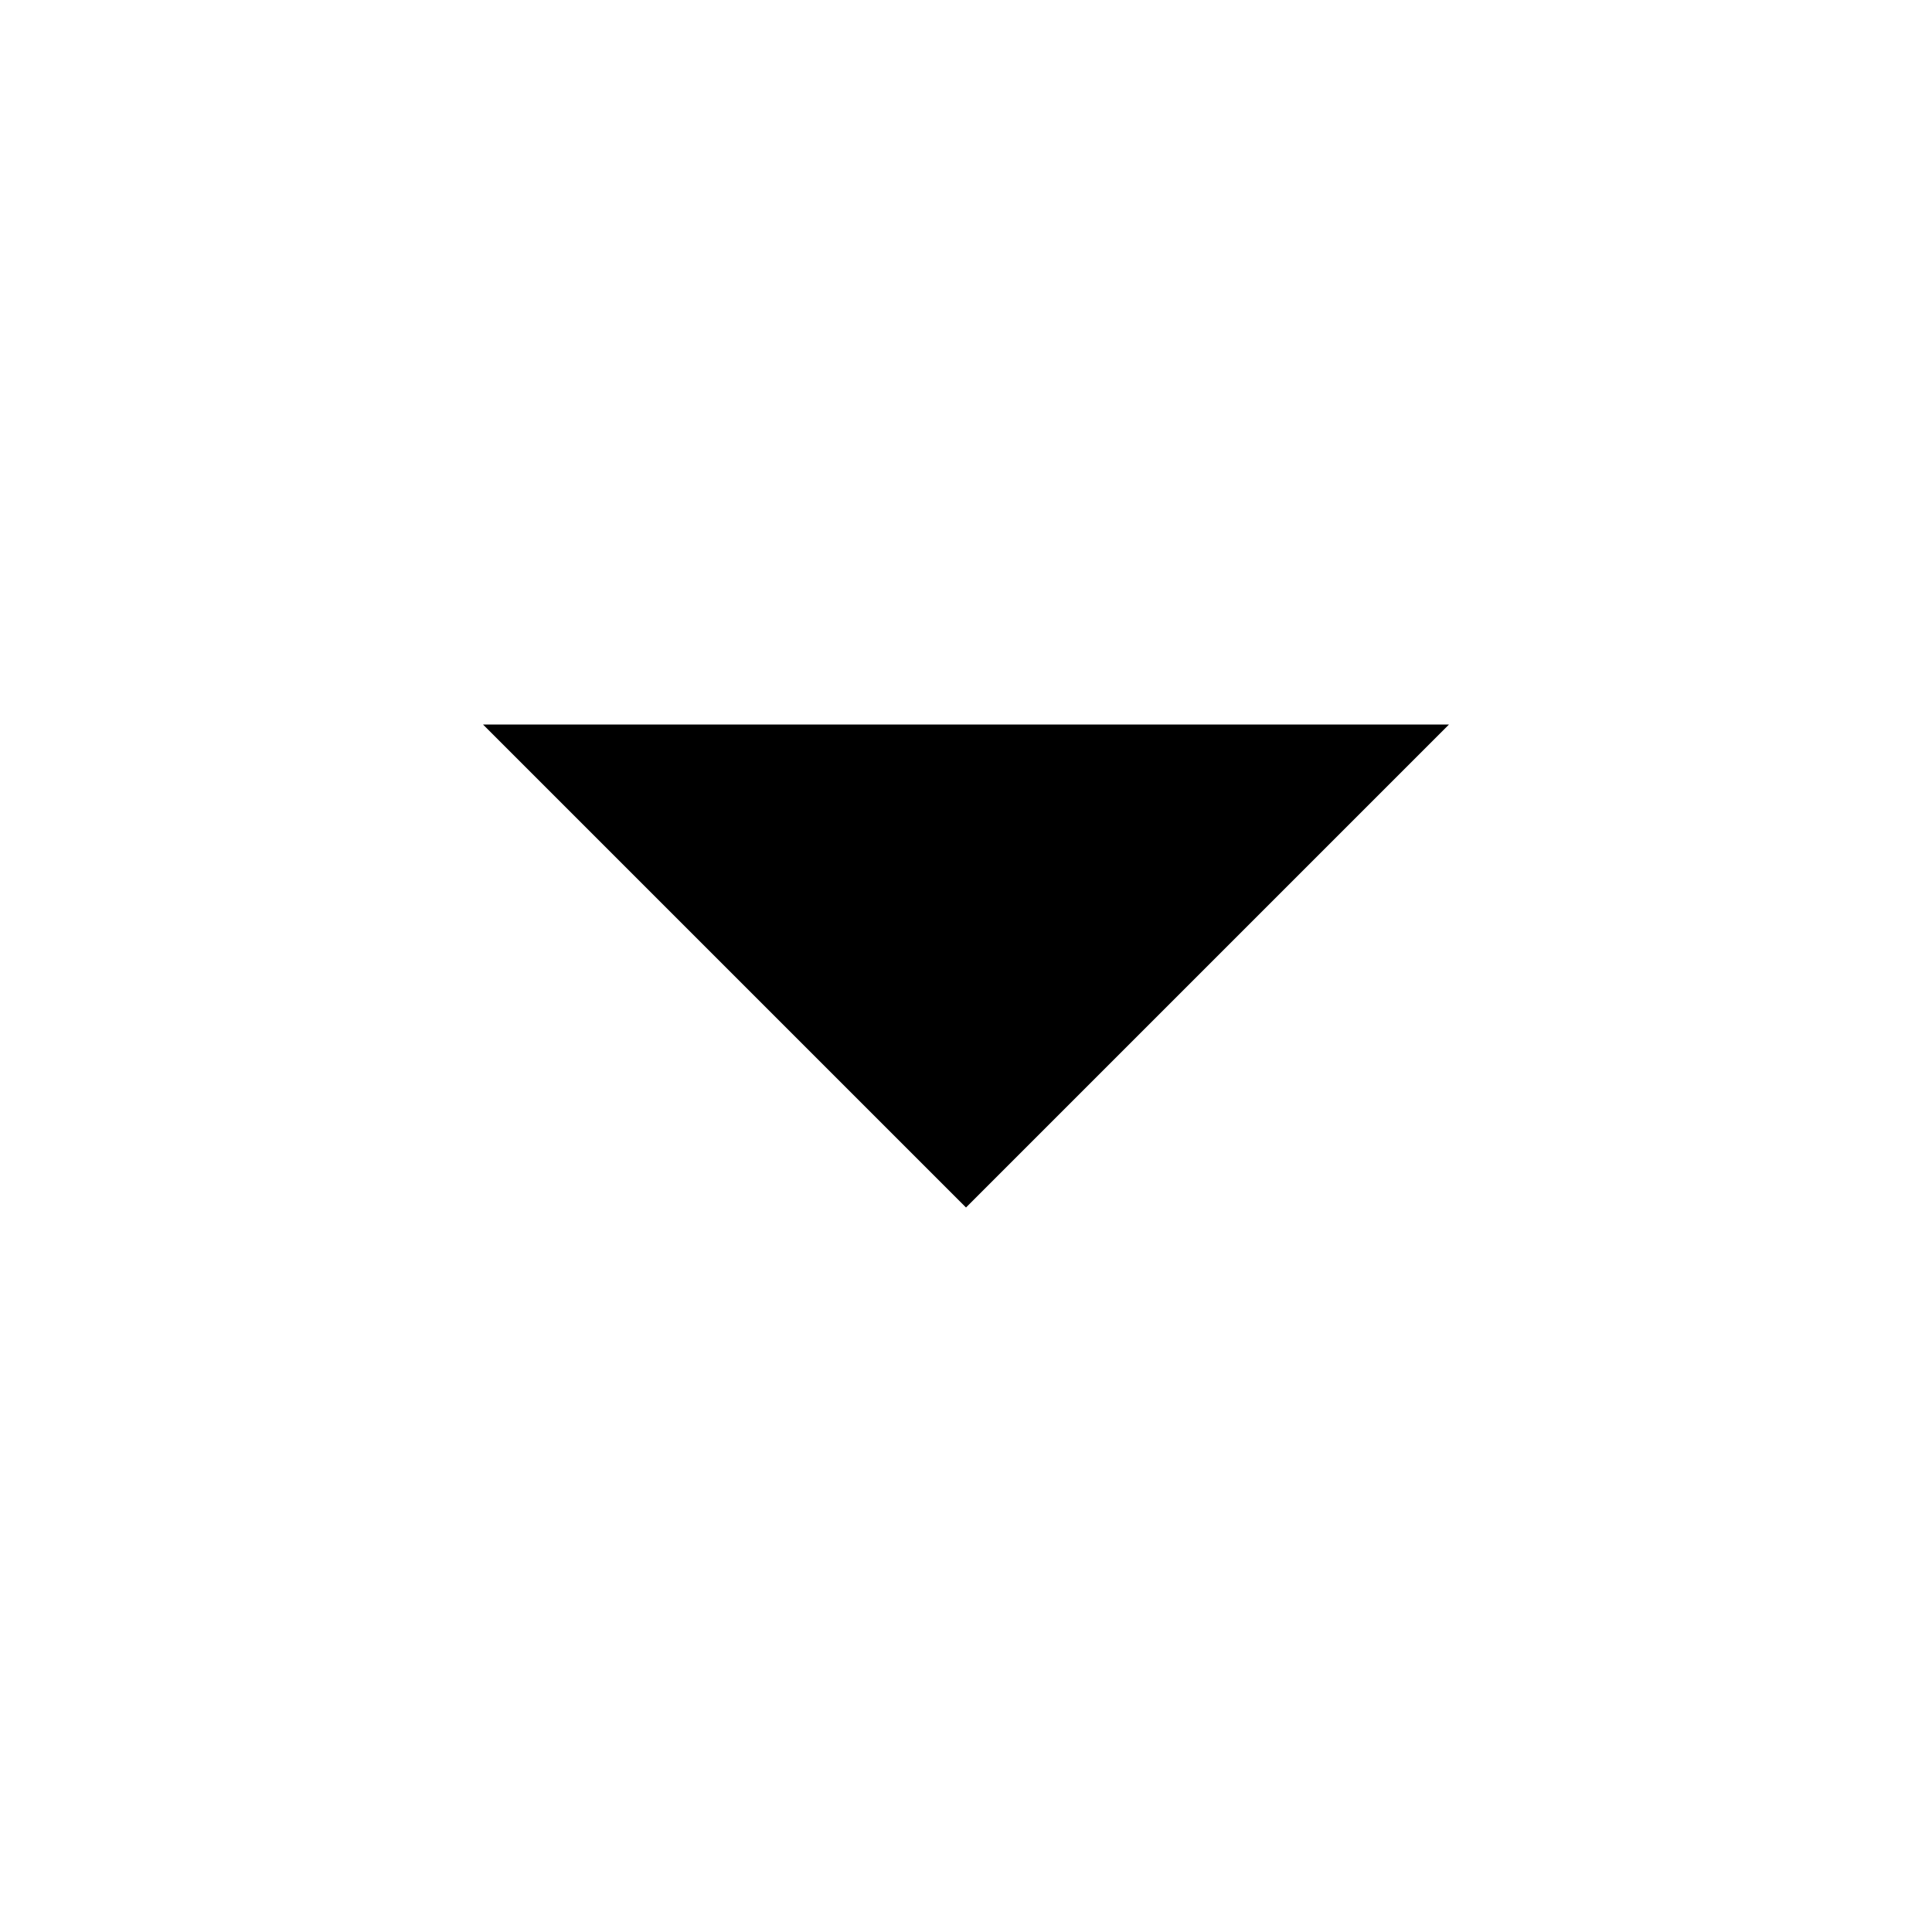
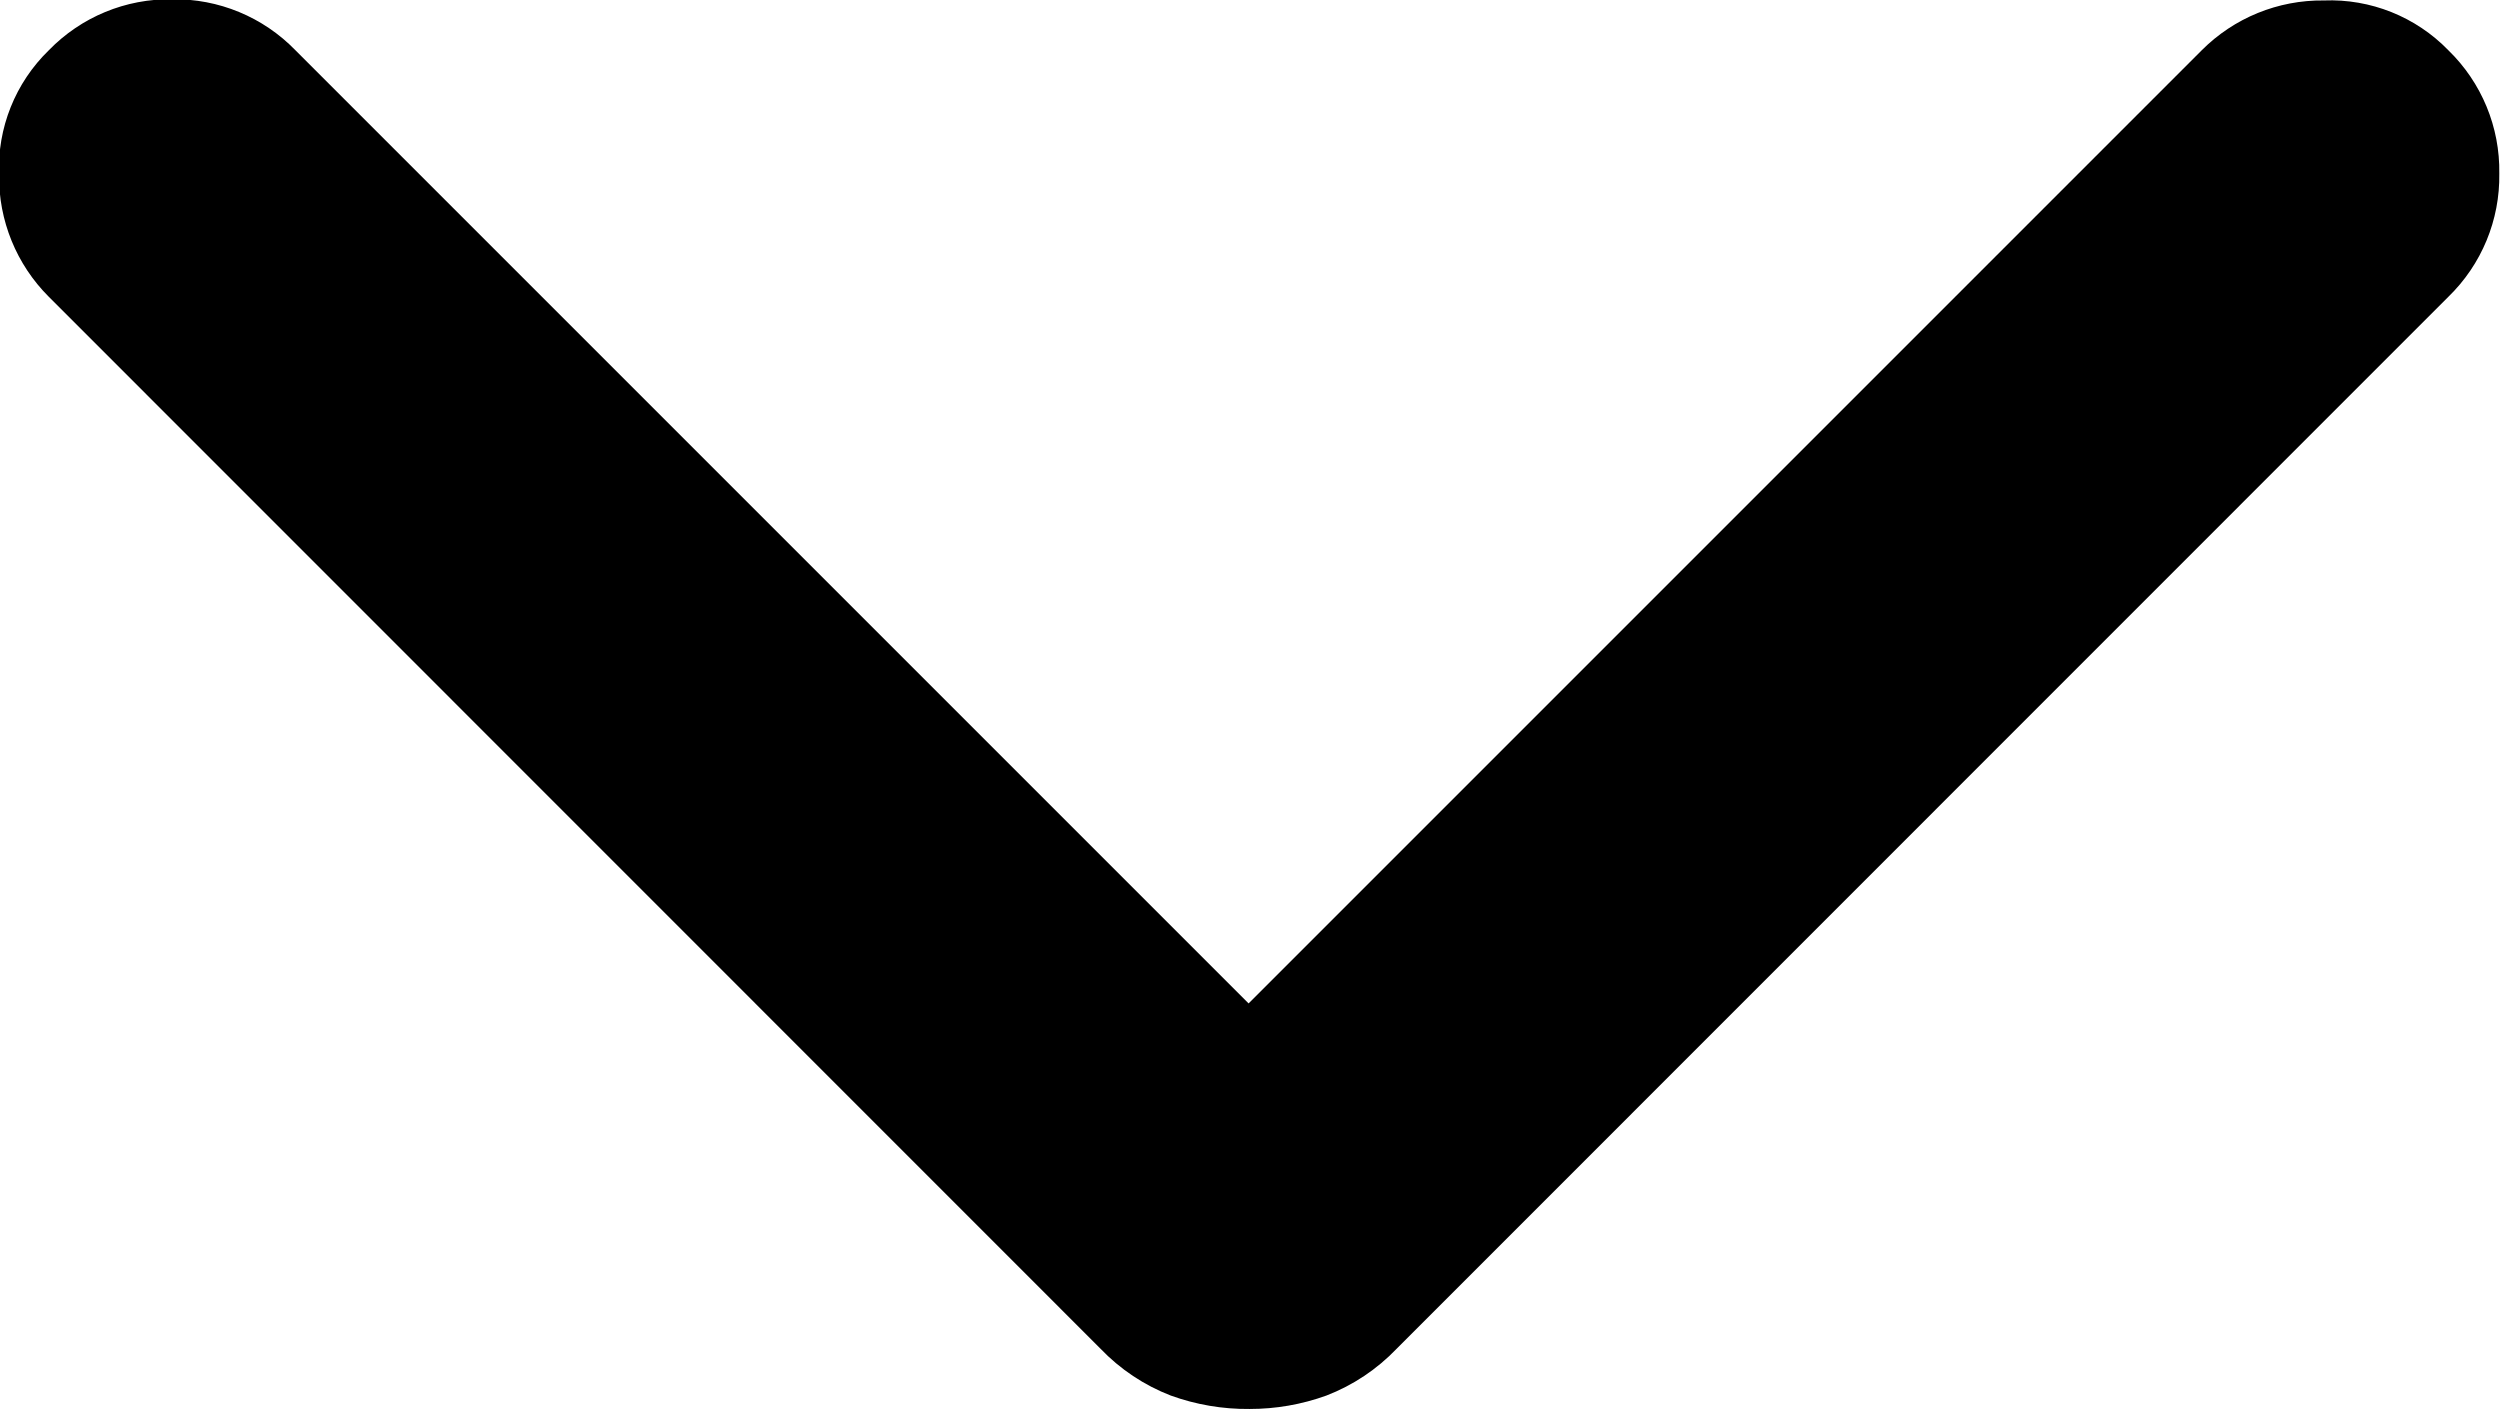
- <svg xmlns="http://www.w3.org/2000/svg" viewBox="0 0 24 24">
-   <path d="M6 9l6 6 6-6" />
+ <svg xmlns="http://www.w3.org/2000/svg" width="10.646" height="6" viewBox="0 0 10.646 6">
+   <path id="expand_more_FILL0_wght300_GRAD0_opsz24" d="M271.741-608.384a.958.958,0,0,1-.335-.057.827.827,0,0,1-.3-.2l-4.478-4.479a.722.722,0,0,1-.212-.52.7.7,0,0,1,.212-.53.715.715,0,0,1,.525-.217.715.715,0,0,1,.525.217l4.059,4.059,4.059-4.059a.722.722,0,0,1,.52-.212.7.7,0,0,1,.53.212.715.715,0,0,1,.217.525.715.715,0,0,1-.217.525l-4.478,4.479a.826.826,0,0,1-.3.2A.958.958,0,0,1,271.741-608.384Z" transform="translate(-266.42 614.384)" />
</svg>
